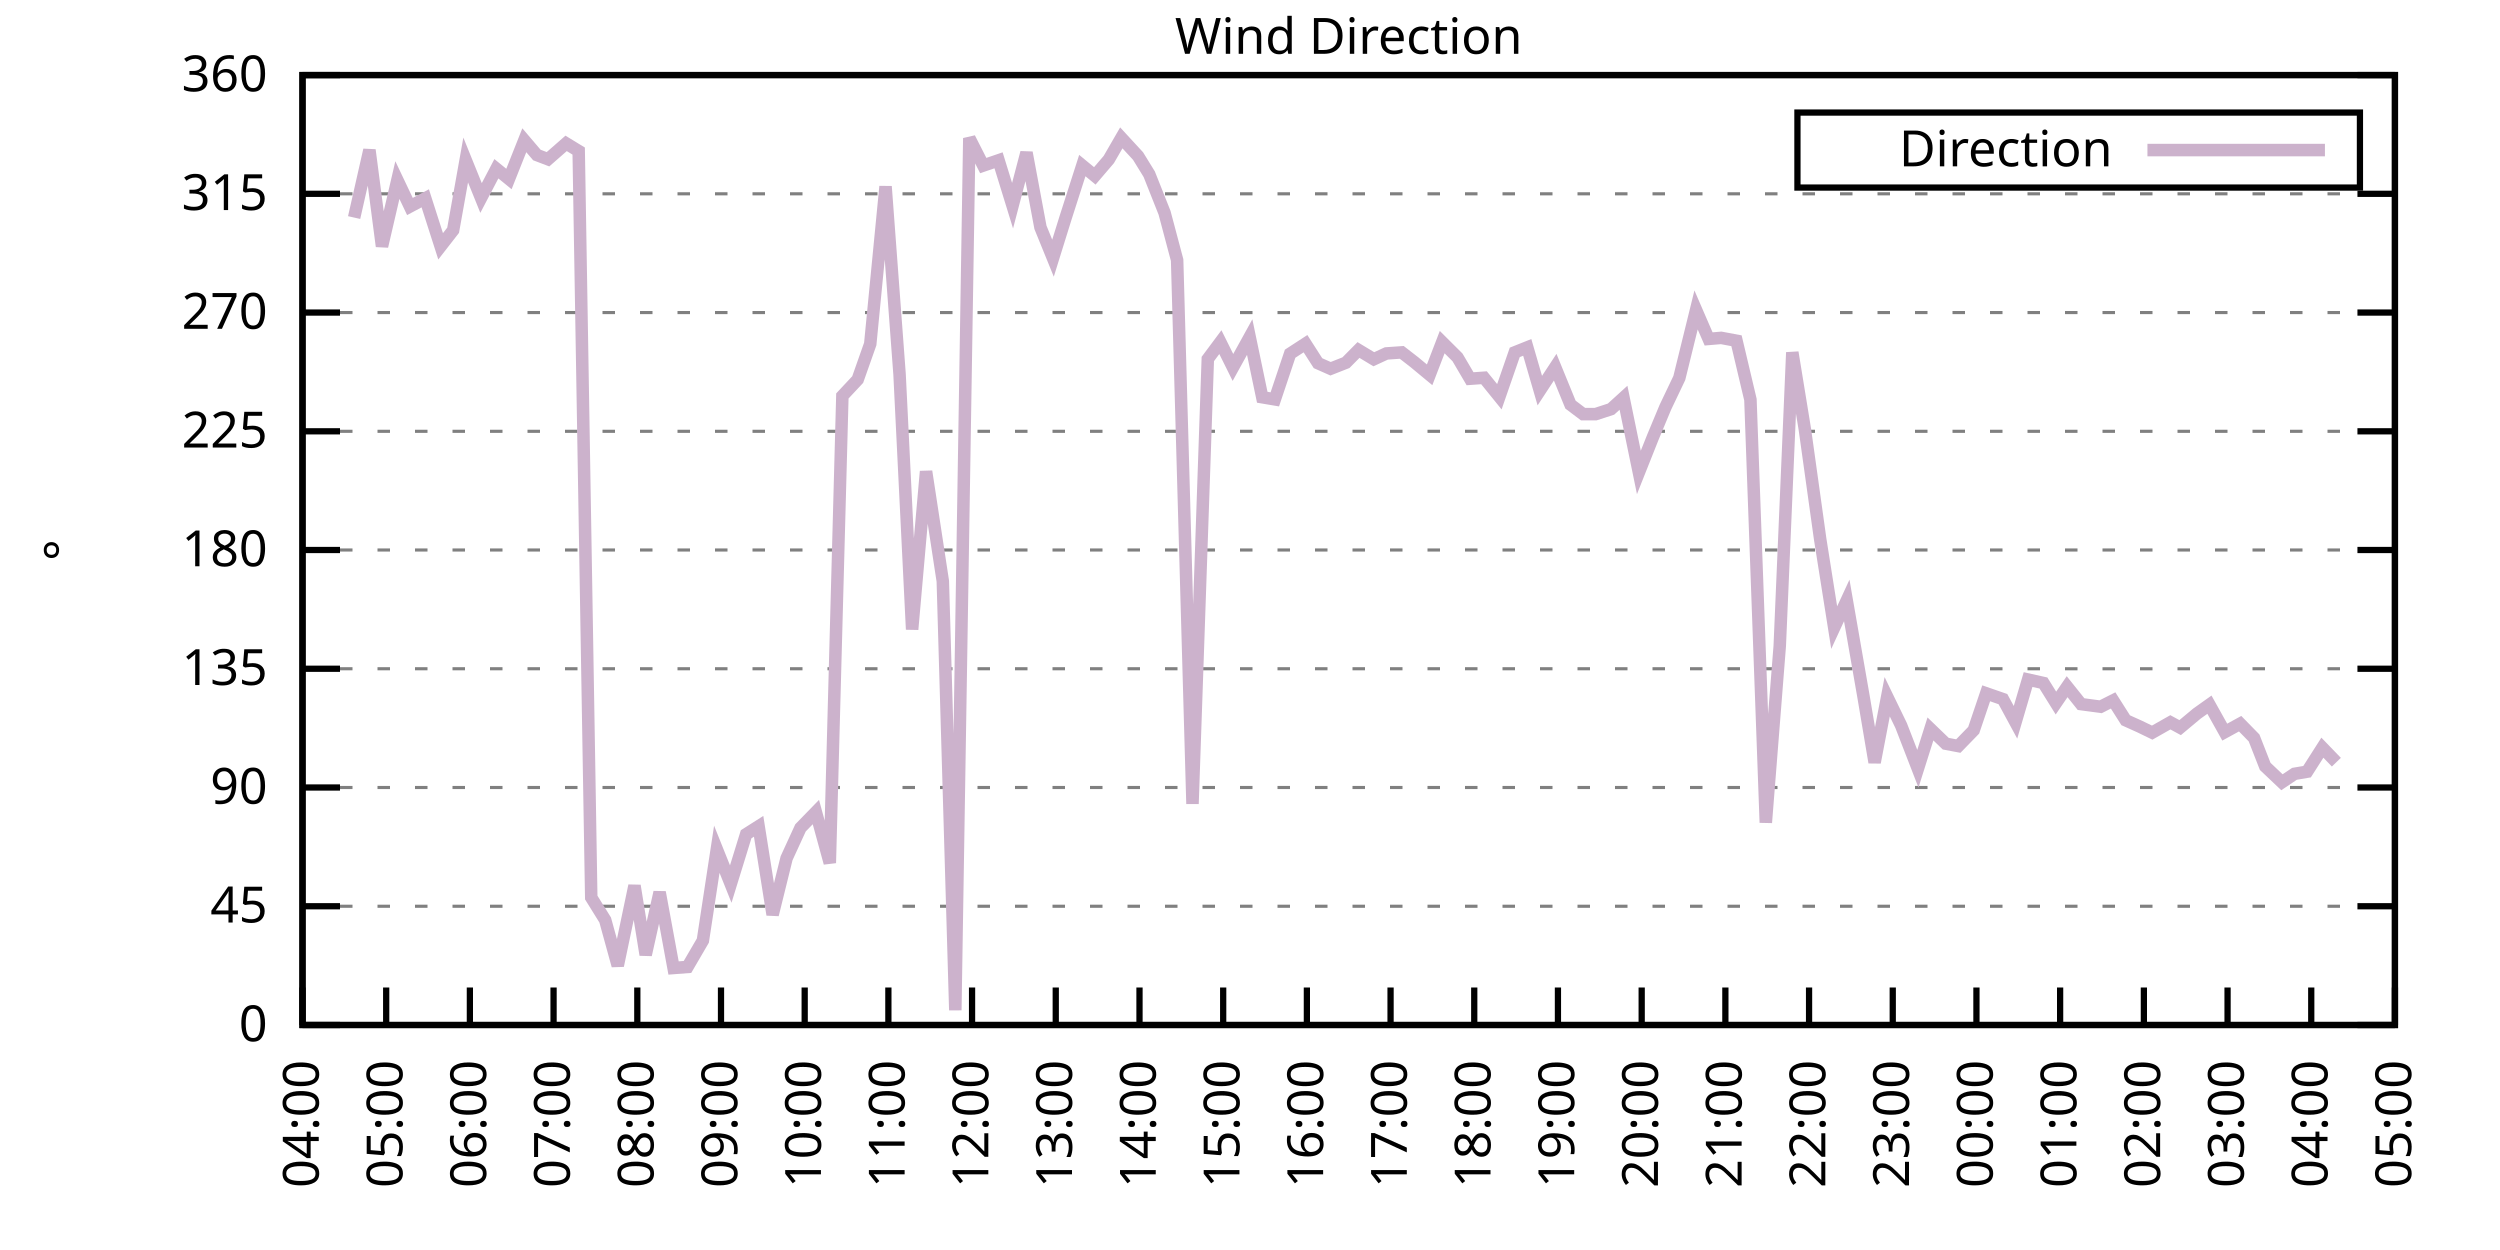
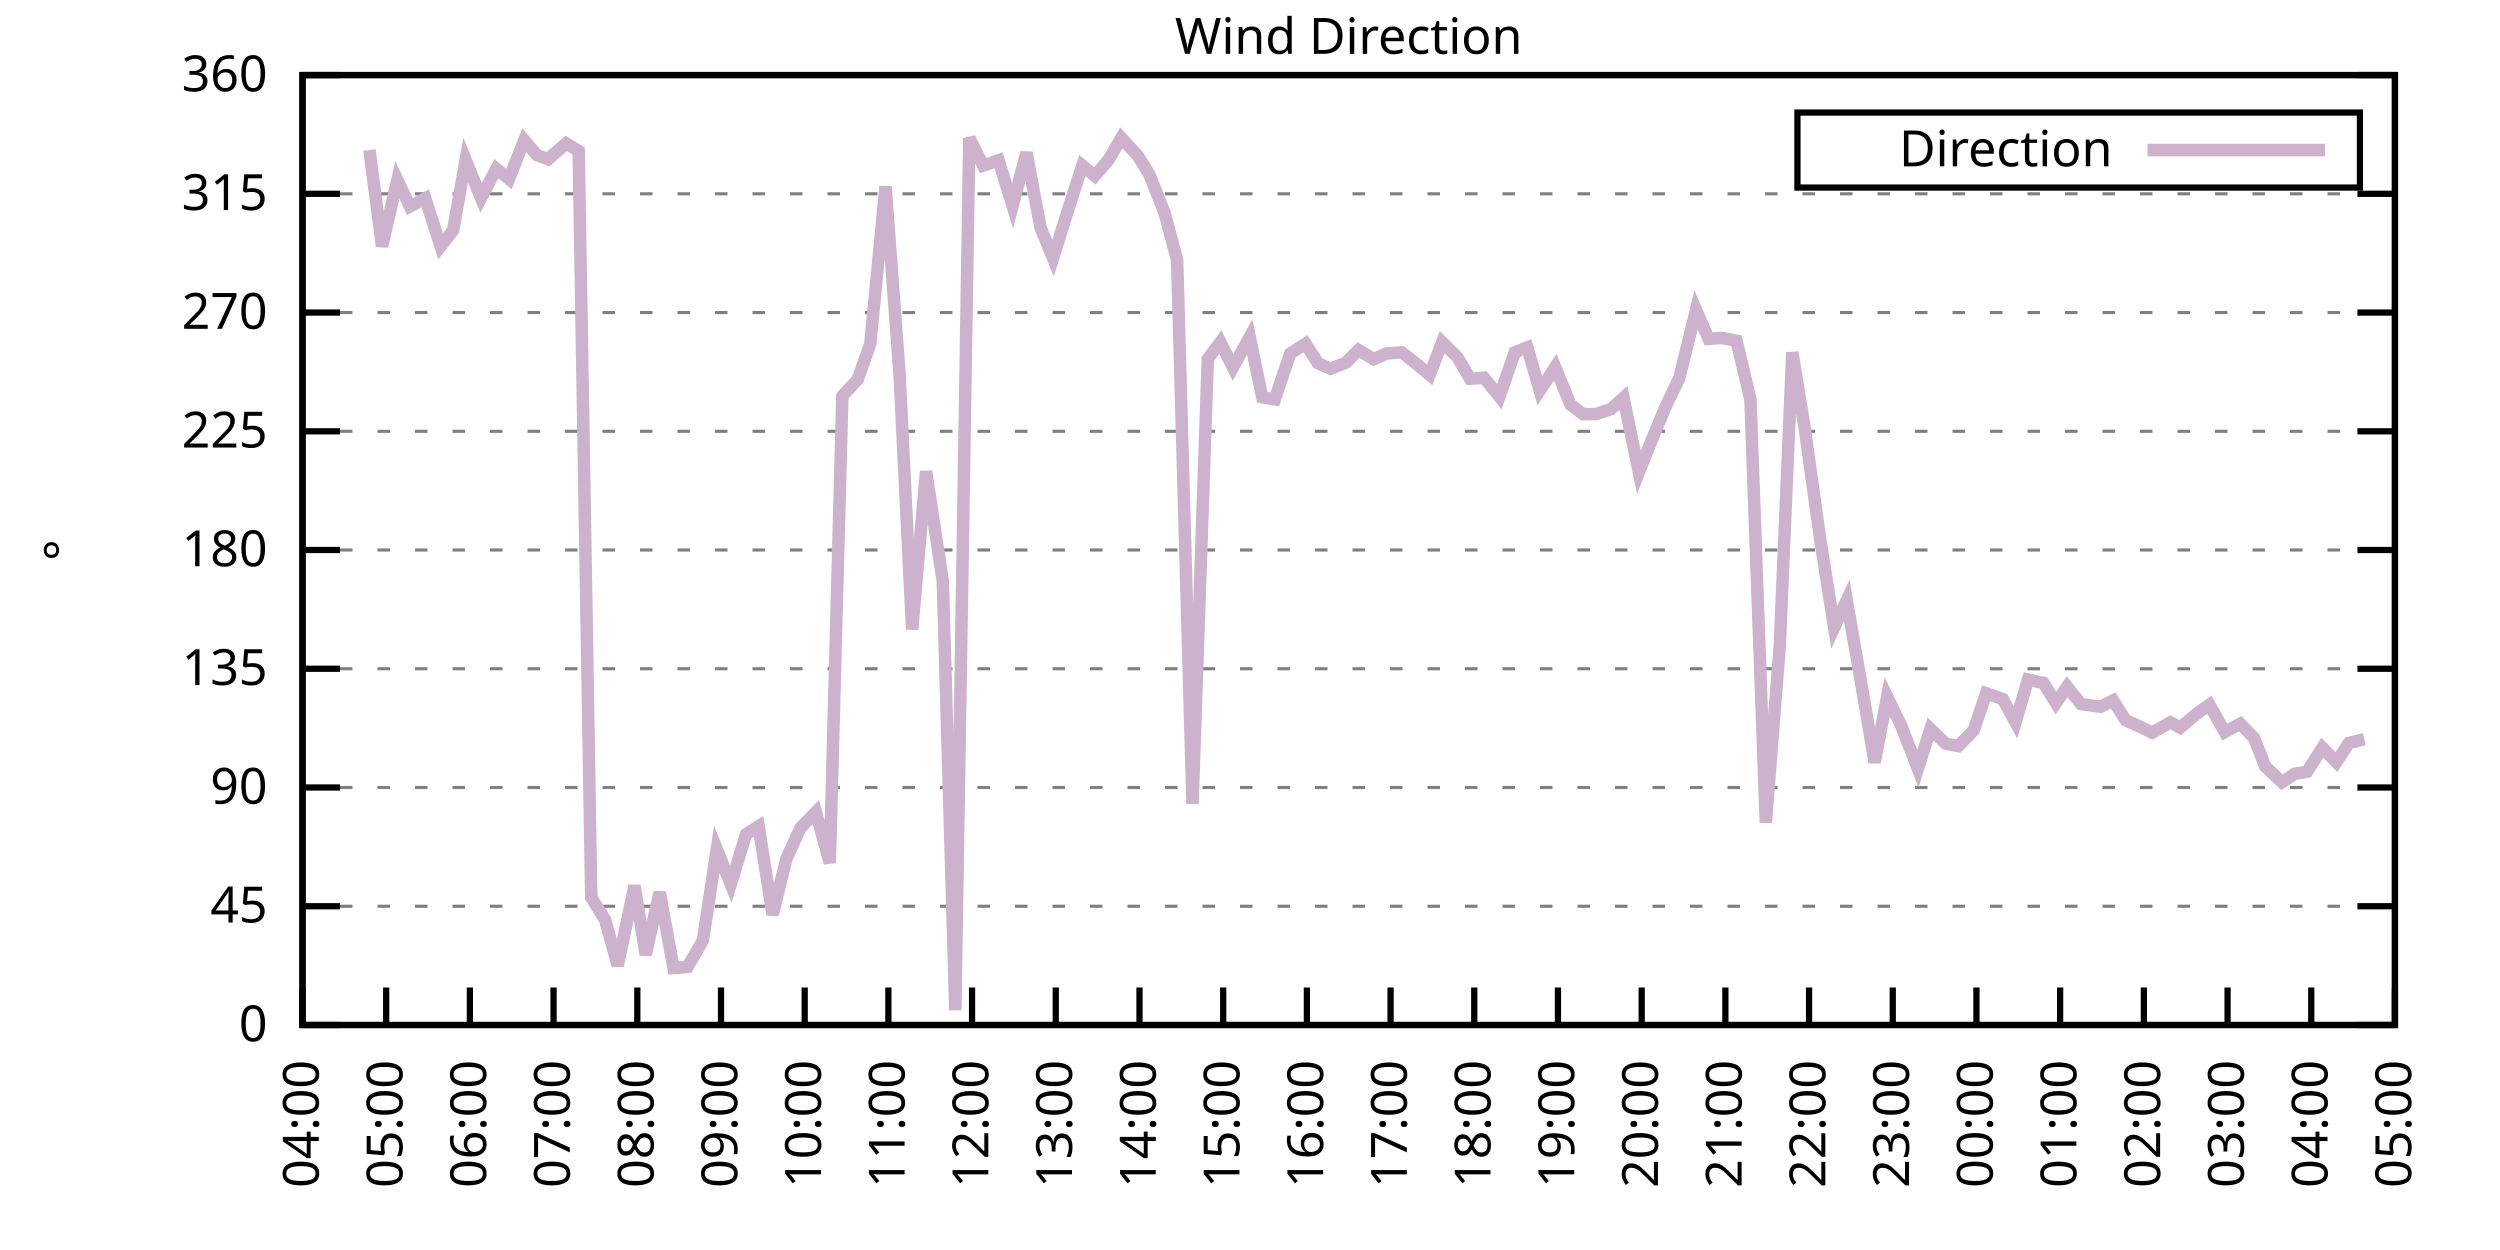
<svg xmlns="http://www.w3.org/2000/svg" xmlns:xlink="http://www.w3.org/1999/xlink" width="400" height="200" viewBox="0 0 400 200">
  <g id="gnuplot_canvas">
    <rect x="0" y="0" width="400" height="200" fill="none" />
    <defs>
      <circle id="gpDot" r="0.5" stroke-width="0.5" stroke="currentColor" />
      <path id="gpPt0" stroke-width="0.333" stroke="currentColor" d="M-1,0 h2 M0,-1 v2" />
      <path id="gpPt1" stroke-width="0.333" stroke="currentColor" d="M-1,-1 L1,1 M1,-1 L-1,1" />
      <path id="gpPt2" stroke-width="0.333" stroke="currentColor" d="M-1,0 L1,0 M0,-1 L0,1 M-1,-1 L1,1 M-1,1 L1,-1" />
      <rect id="gpPt3" stroke-width="0.333" stroke="currentColor" x="-1" y="-1" width="2" height="2" />
      <rect id="gpPt4" stroke-width="0.333" stroke="currentColor" fill="currentColor" x="-1" y="-1" width="2" height="2" />
      <circle id="gpPt5" stroke-width="0.333" stroke="currentColor" cx="0" cy="0" r="1" />
      <use xlink:href="#gpPt5" id="gpPt6" fill="currentColor" stroke="none" />
      <path id="gpPt7" stroke-width="0.333" stroke="currentColor" d="M0,-1.33 L-1.33,0.67 L1.33,0.67 z" />
      <use xlink:href="#gpPt7" id="gpPt8" fill="currentColor" stroke="none" />
      <use xlink:href="#gpPt7" id="gpPt9" stroke="currentColor" transform="rotate(180)" />
      <use xlink:href="#gpPt9" id="gpPt10" fill="currentColor" stroke="none" />
      <use xlink:href="#gpPt3" id="gpPt11" stroke="currentColor" transform="rotate(45)" />
      <use xlink:href="#gpPt11" id="gpPt12" fill="currentColor" stroke="none" />
      <path id="gpPt13" stroke-width="0.333" stroke="currentColor" d="M0,1.330 L1.265,0.411 L0.782,-1.067 L-0.782,-1.076 L-1.265,0.411 z" />
      <use xlink:href="#gpPt13" id="gpPt14" fill="currentColor" stroke="none" />
      <filter id="textbox" filterUnits="objectBoundingBox" x="0" y="0" height="1" width="1">
        <feFlood flood-color="white" flood-opacity="1" result="bgnd" />
        <feComposite in="SourceGraphic" in2="bgnd" operator="atop" />
      </filter>
      <filter id="greybox" filterUnits="objectBoundingBox" x="0" y="0" height="1" width="1">
        <feFlood flood-color="lightgrey" flood-opacity="1" result="grey" />
        <feComposite in="SourceGraphic" in2="grey" operator="atop" />
      </filter>
    </defs>
    <g fill="none" color="white" stroke="currentColor" stroke-width="1.00" stroke-linecap="butt" stroke-linejoin="miter">
</g>
    <g fill="none" color="black" stroke="currentColor" stroke-width="1.00" stroke-linecap="butt" stroke-linejoin="miter">
      <g stroke="none" shape-rendering="crispEdges">
        <polygon fill="rgb(255, 255, 255)" points="48.40,164.00 383.18,164.00 383.18,12.02 48.40,12.02 " />
      </g>
    </g>
    <g fill="none" color="black" stroke="currentColor" stroke-width="1.00" stroke-linecap="butt" stroke-linejoin="miter">
</g>
    <g fill="none" color="black" stroke="black" stroke-width="0.50" stroke-linecap="butt" stroke-linejoin="miter">
</g>
    <g fill="none" color="gray" stroke="currentColor" stroke-width="0.50" stroke-linecap="butt" stroke-linejoin="miter">
      <path stroke="gray" stroke-dasharray="2,4" class="gridline" d="M48.40,164.00 L383.19,164.00  " />
    </g>
    <g fill="none" color="gray" stroke="gray" stroke-width="1.00" stroke-linecap="butt" stroke-linejoin="miter">
</g>
    <g fill="none" color="black" stroke="currentColor" stroke-width="1.00" stroke-linecap="butt" stroke-linejoin="miter">
      <path stroke="black" d="M48.40,164.00 L54.40,164.00 M383.19,164.00 L377.19,164.00  " />
      <g transform="translate(42.80,166.60)" stroke="none" fill="black" font-family="Sans" font-size="8.00" text-anchor="end">
        <text>
          <tspan font-family="Sans"> 0</tspan>
        </text>
      </g>
    </g>
    <g fill="none" color="black" stroke="currentColor" stroke-width="1.00" stroke-linecap="butt" stroke-linejoin="miter">
</g>
    <g fill="none" color="black" stroke="black" stroke-width="0.50" stroke-linecap="butt" stroke-linejoin="miter">
</g>
    <g fill="none" color="gray" stroke="currentColor" stroke-width="0.50" stroke-linecap="butt" stroke-linejoin="miter">
      <path stroke="gray" stroke-dasharray="2,4" class="gridline" d="M48.40,145.00 L383.19,145.00  " />
    </g>
    <g fill="none" color="gray" stroke="gray" stroke-width="1.00" stroke-linecap="butt" stroke-linejoin="miter">
</g>
    <g fill="none" color="black" stroke="currentColor" stroke-width="1.00" stroke-linecap="butt" stroke-linejoin="miter">
      <path stroke="black" d="M48.40,145.00 L54.40,145.00 M383.19,145.00 L377.19,145.00  " />
      <g transform="translate(42.80,147.60)" stroke="none" fill="black" font-family="Sans" font-size="8.00" text-anchor="end">
        <text>
          <tspan font-family="Sans"> 45</tspan>
        </text>
      </g>
    </g>
    <g fill="none" color="black" stroke="currentColor" stroke-width="1.00" stroke-linecap="butt" stroke-linejoin="miter">
</g>
    <g fill="none" color="black" stroke="black" stroke-width="0.50" stroke-linecap="butt" stroke-linejoin="miter">
</g>
    <g fill="none" color="gray" stroke="currentColor" stroke-width="0.50" stroke-linecap="butt" stroke-linejoin="miter">
      <path stroke="gray" stroke-dasharray="2,4" class="gridline" d="M48.40,126.00 L383.19,126.00  " />
    </g>
    <g fill="none" color="gray" stroke="gray" stroke-width="1.00" stroke-linecap="butt" stroke-linejoin="miter">
</g>
    <g fill="none" color="black" stroke="currentColor" stroke-width="1.00" stroke-linecap="butt" stroke-linejoin="miter">
      <path stroke="black" d="M48.40,126.00 L54.40,126.00 M383.19,126.00 L377.19,126.00  " />
      <g transform="translate(42.80,128.60)" stroke="none" fill="black" font-family="Sans" font-size="8.00" text-anchor="end">
        <text>
          <tspan font-family="Sans"> 90</tspan>
        </text>
      </g>
    </g>
    <g fill="none" color="black" stroke="currentColor" stroke-width="1.00" stroke-linecap="butt" stroke-linejoin="miter">
</g>
    <g fill="none" color="black" stroke="black" stroke-width="0.50" stroke-linecap="butt" stroke-linejoin="miter">
</g>
    <g fill="none" color="gray" stroke="currentColor" stroke-width="0.50" stroke-linecap="butt" stroke-linejoin="miter">
      <path stroke="gray" stroke-dasharray="2,4" class="gridline" d="M48.40,107.00 L383.19,107.00  " />
    </g>
    <g fill="none" color="gray" stroke="gray" stroke-width="1.00" stroke-linecap="butt" stroke-linejoin="miter">
</g>
    <g fill="none" color="black" stroke="currentColor" stroke-width="1.00" stroke-linecap="butt" stroke-linejoin="miter">
      <path stroke="black" d="M48.40,107.00 L54.40,107.00 M383.19,107.00 L377.19,107.00  " />
      <g transform="translate(42.80,109.60)" stroke="none" fill="black" font-family="Sans" font-size="8.00" text-anchor="end">
        <text>
          <tspan font-family="Sans"> 135</tspan>
        </text>
      </g>
    </g>
    <g fill="none" color="black" stroke="currentColor" stroke-width="1.00" stroke-linecap="butt" stroke-linejoin="miter">
</g>
    <g fill="none" color="black" stroke="black" stroke-width="0.50" stroke-linecap="butt" stroke-linejoin="miter">
</g>
    <g fill="none" color="gray" stroke="currentColor" stroke-width="0.50" stroke-linecap="butt" stroke-linejoin="miter">
      <path stroke="gray" stroke-dasharray="2,4" class="gridline" d="M48.40,88.00 L383.19,88.00  " />
    </g>
    <g fill="none" color="gray" stroke="gray" stroke-width="1.00" stroke-linecap="butt" stroke-linejoin="miter">
</g>
    <g fill="none" color="black" stroke="currentColor" stroke-width="1.00" stroke-linecap="butt" stroke-linejoin="miter">
      <path stroke="black" d="M48.40,88.00 L54.40,88.00 M383.19,88.00 L377.19,88.00  " />
      <g transform="translate(42.80,90.60)" stroke="none" fill="black" font-family="Sans" font-size="8.00" text-anchor="end">
        <text>
          <tspan font-family="Sans"> 180</tspan>
        </text>
      </g>
    </g>
    <g fill="none" color="black" stroke="currentColor" stroke-width="1.00" stroke-linecap="butt" stroke-linejoin="miter">
</g>
    <g fill="none" color="black" stroke="black" stroke-width="0.50" stroke-linecap="butt" stroke-linejoin="miter">
</g>
    <g fill="none" color="gray" stroke="currentColor" stroke-width="0.50" stroke-linecap="butt" stroke-linejoin="miter">
      <path stroke="gray" stroke-dasharray="2,4" class="gridline" d="M48.40,69.01 L383.19,69.01  " />
    </g>
    <g fill="none" color="gray" stroke="gray" stroke-width="1.00" stroke-linecap="butt" stroke-linejoin="miter">
</g>
    <g fill="none" color="black" stroke="currentColor" stroke-width="1.00" stroke-linecap="butt" stroke-linejoin="miter">
      <path stroke="black" d="M48.40,69.01 L54.40,69.01 M383.19,69.01 L377.19,69.01  " />
      <g transform="translate(42.80,71.61)" stroke="none" fill="black" font-family="Sans" font-size="8.00" text-anchor="end">
        <text>
          <tspan font-family="Sans"> 225</tspan>
        </text>
      </g>
    </g>
    <g fill="none" color="black" stroke="currentColor" stroke-width="1.00" stroke-linecap="butt" stroke-linejoin="miter">
</g>
    <g fill="none" color="black" stroke="black" stroke-width="0.50" stroke-linecap="butt" stroke-linejoin="miter">
</g>
    <g fill="none" color="gray" stroke="currentColor" stroke-width="0.50" stroke-linecap="butt" stroke-linejoin="miter">
      <path stroke="gray" stroke-dasharray="2,4" class="gridline" d="M48.40,50.01 L383.19,50.01  " />
    </g>
    <g fill="none" color="gray" stroke="gray" stroke-width="1.00" stroke-linecap="butt" stroke-linejoin="miter">
</g>
    <g fill="none" color="black" stroke="currentColor" stroke-width="1.00" stroke-linecap="butt" stroke-linejoin="miter">
      <path stroke="black" d="M48.40,50.01 L54.40,50.01 M383.19,50.01 L377.19,50.01  " />
      <g transform="translate(42.80,52.61)" stroke="none" fill="black" font-family="Sans" font-size="8.00" text-anchor="end">
        <text>
          <tspan font-family="Sans"> 270</tspan>
        </text>
      </g>
    </g>
    <g fill="none" color="black" stroke="currentColor" stroke-width="1.00" stroke-linecap="butt" stroke-linejoin="miter">
</g>
    <g fill="none" color="black" stroke="black" stroke-width="0.50" stroke-linecap="butt" stroke-linejoin="miter">
</g>
    <g fill="none" color="gray" stroke="currentColor" stroke-width="0.50" stroke-linecap="butt" stroke-linejoin="miter">
      <path stroke="gray" stroke-dasharray="2,4" class="gridline" d="M48.40,31.01 L383.19,31.01  " />
    </g>
    <g fill="none" color="gray" stroke="gray" stroke-width="1.00" stroke-linecap="butt" stroke-linejoin="miter">
</g>
    <g fill="none" color="black" stroke="currentColor" stroke-width="1.00" stroke-linecap="butt" stroke-linejoin="miter">
      <path stroke="black" d="M48.40,31.01 L54.40,31.01 M383.19,31.01 L377.19,31.01  " />
      <g transform="translate(42.80,33.61)" stroke="none" fill="black" font-family="Sans" font-size="8.00" text-anchor="end">
        <text>
          <tspan font-family="Sans"> 315</tspan>
        </text>
      </g>
    </g>
    <g fill="none" color="black" stroke="currentColor" stroke-width="1.00" stroke-linecap="butt" stroke-linejoin="miter">
</g>
    <g fill="none" color="black" stroke="black" stroke-width="0.50" stroke-linecap="butt" stroke-linejoin="miter">
</g>
    <g fill="none" color="gray" stroke="currentColor" stroke-width="0.50" stroke-linecap="butt" stroke-linejoin="miter">
      <path stroke="gray" stroke-dasharray="2,4" class="gridline" d="M48.40,12.01 L383.19,12.01  " />
    </g>
    <g fill="none" color="gray" stroke="gray" stroke-width="1.00" stroke-linecap="butt" stroke-linejoin="miter">
</g>
    <g fill="none" color="black" stroke="currentColor" stroke-width="1.00" stroke-linecap="butt" stroke-linejoin="miter">
      <path stroke="black" d="M48.40,12.01 L54.40,12.01 M383.19,12.01 L377.19,12.01  " />
      <g transform="translate(42.80,14.61)" stroke="none" fill="black" font-family="Sans" font-size="8.00" text-anchor="end">
        <text>
          <tspan font-family="Sans"> 360</tspan>
        </text>
      </g>
    </g>
    <g fill="none" color="black" stroke="currentColor" stroke-width="1.00" stroke-linecap="butt" stroke-linejoin="miter">
      <path stroke="black" d="M48.40,164.00 L48.40,158.00  " />
      <g transform="translate(51.00,169.60) rotate(270.00)" stroke="none" fill="black" font-family="Sans" font-size="8.00" text-anchor="end">
        <text>
          <tspan font-family="Sans">04:00</tspan>
        </text>
      </g>
    </g>
    <g fill="none" color="black" stroke="currentColor" stroke-width="1.00" stroke-linecap="butt" stroke-linejoin="miter">
      <path stroke="black" d="M61.79,164.00 L61.79,158.00  " />
      <g transform="translate(64.39,169.60) rotate(270.00)" stroke="none" fill="black" font-family="Sans" font-size="8.00" text-anchor="end">
        <text>
          <tspan font-family="Sans">05:00</tspan>
        </text>
      </g>
    </g>
    <g fill="none" color="black" stroke="currentColor" stroke-width="1.00" stroke-linecap="butt" stroke-linejoin="miter">
      <path stroke="black" d="M75.18,164.00 L75.18,158.00  " />
      <g transform="translate(77.78,169.60) rotate(270.00)" stroke="none" fill="black" font-family="Sans" font-size="8.00" text-anchor="end">
        <text>
          <tspan font-family="Sans">06:00</tspan>
        </text>
      </g>
    </g>
    <g fill="none" color="black" stroke="currentColor" stroke-width="1.00" stroke-linecap="butt" stroke-linejoin="miter">
      <path stroke="black" d="M88.57,164.00 L88.57,158.00  " />
      <g transform="translate(91.17,169.60) rotate(270.00)" stroke="none" fill="black" font-family="Sans" font-size="8.00" text-anchor="end">
        <text>
          <tspan font-family="Sans">07:00</tspan>
        </text>
      </g>
    </g>
    <g fill="none" color="black" stroke="currentColor" stroke-width="1.00" stroke-linecap="butt" stroke-linejoin="miter">
      <path stroke="black" d="M101.97,164.00 L101.97,158.00  " />
      <g transform="translate(104.57,169.60) rotate(270.00)" stroke="none" fill="black" font-family="Sans" font-size="8.00" text-anchor="end">
        <text>
          <tspan font-family="Sans">08:00</tspan>
        </text>
      </g>
    </g>
    <g fill="none" color="black" stroke="currentColor" stroke-width="1.00" stroke-linecap="butt" stroke-linejoin="miter">
      <path stroke="black" d="M115.36,164.00 L115.36,158.00  " />
      <g transform="translate(117.96,169.60) rotate(270.00)" stroke="none" fill="black" font-family="Sans" font-size="8.00" text-anchor="end">
        <text>
          <tspan font-family="Sans">09:00</tspan>
        </text>
      </g>
    </g>
    <g fill="none" color="black" stroke="currentColor" stroke-width="1.00" stroke-linecap="butt" stroke-linejoin="miter">
      <path stroke="black" d="M128.75,164.00 L128.75,158.00  " />
      <g transform="translate(131.35,169.60) rotate(270.00)" stroke="none" fill="black" font-family="Sans" font-size="8.00" text-anchor="end">
        <text>
          <tspan font-family="Sans">10:00</tspan>
        </text>
      </g>
    </g>
    <g fill="none" color="black" stroke="currentColor" stroke-width="1.00" stroke-linecap="butt" stroke-linejoin="miter">
      <path stroke="black" d="M142.14,164.00 L142.14,158.00  " />
      <g transform="translate(144.74,169.60) rotate(270.00)" stroke="none" fill="black" font-family="Sans" font-size="8.00" text-anchor="end">
        <text>
          <tspan font-family="Sans">11:00</tspan>
        </text>
      </g>
    </g>
    <g fill="none" color="black" stroke="currentColor" stroke-width="1.00" stroke-linecap="butt" stroke-linejoin="miter">
      <path stroke="black" d="M155.53,164.00 L155.53,158.00  " />
      <g transform="translate(158.13,169.60) rotate(270.00)" stroke="none" fill="black" font-family="Sans" font-size="8.00" text-anchor="end">
        <text>
          <tspan font-family="Sans">12:00</tspan>
        </text>
      </g>
    </g>
    <g fill="none" color="black" stroke="currentColor" stroke-width="1.00" stroke-linecap="butt" stroke-linejoin="miter">
      <path stroke="black" d="M168.92,164.00 L168.92,158.00  " />
      <g transform="translate(171.52,169.60) rotate(270.00)" stroke="none" fill="black" font-family="Sans" font-size="8.00" text-anchor="end">
        <text>
          <tspan font-family="Sans">13:00</tspan>
        </text>
      </g>
    </g>
    <g fill="none" color="black" stroke="currentColor" stroke-width="1.00" stroke-linecap="butt" stroke-linejoin="miter">
      <path stroke="black" d="M182.32,164.00 L182.32,158.00  " />
      <g transform="translate(184.92,169.60) rotate(270.00)" stroke="none" fill="black" font-family="Sans" font-size="8.00" text-anchor="end">
        <text>
          <tspan font-family="Sans">14:00</tspan>
        </text>
      </g>
    </g>
    <g fill="none" color="black" stroke="currentColor" stroke-width="1.00" stroke-linecap="butt" stroke-linejoin="miter">
      <path stroke="black" d="M195.71,164.00 L195.71,158.00  " />
      <g transform="translate(198.31,169.60) rotate(270.00)" stroke="none" fill="black" font-family="Sans" font-size="8.00" text-anchor="end">
        <text>
          <tspan font-family="Sans">15:00</tspan>
        </text>
      </g>
    </g>
    <g fill="none" color="black" stroke="currentColor" stroke-width="1.00" stroke-linecap="butt" stroke-linejoin="miter">
      <path stroke="black" d="M209.10,164.00 L209.10,158.00  " />
      <g transform="translate(211.70,169.60) rotate(270.00)" stroke="none" fill="black" font-family="Sans" font-size="8.00" text-anchor="end">
        <text>
          <tspan font-family="Sans">16:00</tspan>
        </text>
      </g>
    </g>
    <g fill="none" color="black" stroke="currentColor" stroke-width="1.00" stroke-linecap="butt" stroke-linejoin="miter">
      <path stroke="black" d="M222.49,164.00 L222.49,158.00  " />
      <g transform="translate(225.09,169.60) rotate(270.00)" stroke="none" fill="black" font-family="Sans" font-size="8.00" text-anchor="end">
        <text>
          <tspan font-family="Sans">17:00</tspan>
        </text>
      </g>
    </g>
    <g fill="none" color="black" stroke="currentColor" stroke-width="1.00" stroke-linecap="butt" stroke-linejoin="miter">
      <path stroke="black" d="M235.88,164.00 L235.88,158.00  " />
      <g transform="translate(238.48,169.60) rotate(270.00)" stroke="none" fill="black" font-family="Sans" font-size="8.00" text-anchor="end">
        <text>
          <tspan font-family="Sans">18:00</tspan>
        </text>
      </g>
    </g>
    <g fill="none" color="black" stroke="currentColor" stroke-width="1.00" stroke-linecap="butt" stroke-linejoin="miter">
      <path stroke="black" d="M249.27,164.00 L249.27,158.00  " />
      <g transform="translate(251.87,169.60) rotate(270.00)" stroke="none" fill="black" font-family="Sans" font-size="8.00" text-anchor="end">
        <text>
          <tspan font-family="Sans">19:00</tspan>
        </text>
      </g>
    </g>
    <g fill="none" color="black" stroke="currentColor" stroke-width="1.00" stroke-linecap="butt" stroke-linejoin="miter">
      <path stroke="black" d="M262.67,164.00 L262.67,158.00  " />
      <g transform="translate(265.27,169.60) rotate(270.00)" stroke="none" fill="black" font-family="Sans" font-size="8.00" text-anchor="end">
        <text>
          <tspan font-family="Sans">20:00</tspan>
        </text>
      </g>
    </g>
    <g fill="none" color="black" stroke="currentColor" stroke-width="1.00" stroke-linecap="butt" stroke-linejoin="miter">
      <path stroke="black" d="M276.06,164.00 L276.06,158.00  " />
      <g transform="translate(278.66,169.60) rotate(270.00)" stroke="none" fill="black" font-family="Sans" font-size="8.00" text-anchor="end">
        <text>
          <tspan font-family="Sans">21:00</tspan>
        </text>
      </g>
    </g>
    <g fill="none" color="black" stroke="currentColor" stroke-width="1.00" stroke-linecap="butt" stroke-linejoin="miter">
      <path stroke="black" d="M289.45,164.00 L289.45,158.00  " />
      <g transform="translate(292.05,169.60) rotate(270.00)" stroke="none" fill="black" font-family="Sans" font-size="8.00" text-anchor="end">
        <text>
          <tspan font-family="Sans">22:00</tspan>
        </text>
      </g>
    </g>
    <g fill="none" color="black" stroke="currentColor" stroke-width="1.00" stroke-linecap="butt" stroke-linejoin="miter">
      <path stroke="black" d="M302.84,164.00 L302.84,158.00  " />
      <g transform="translate(305.44,169.60) rotate(270.00)" stroke="none" fill="black" font-family="Sans" font-size="8.00" text-anchor="end">
        <text>
          <tspan font-family="Sans">23:00</tspan>
        </text>
      </g>
    </g>
    <g fill="none" color="black" stroke="currentColor" stroke-width="1.00" stroke-linecap="butt" stroke-linejoin="miter">
      <path stroke="black" d="M316.23,164.00 L316.23,158.00  " />
      <g transform="translate(318.83,169.60) rotate(270.00)" stroke="none" fill="black" font-family="Sans" font-size="8.00" text-anchor="end">
        <text>
          <tspan font-family="Sans">00:00</tspan>
        </text>
      </g>
    </g>
    <g fill="none" color="black" stroke="currentColor" stroke-width="1.00" stroke-linecap="butt" stroke-linejoin="miter">
      <path stroke="black" d="M329.62,164.00 L329.62,158.00  " />
      <g transform="translate(332.22,169.60) rotate(270.00)" stroke="none" fill="black" font-family="Sans" font-size="8.00" text-anchor="end">
        <text>
          <tspan font-family="Sans">01:00</tspan>
        </text>
      </g>
    </g>
    <g fill="none" color="black" stroke="currentColor" stroke-width="1.00" stroke-linecap="butt" stroke-linejoin="miter">
      <path stroke="black" d="M343.02,164.00 L343.02,158.00  " />
      <g transform="translate(345.62,169.60) rotate(270.00)" stroke="none" fill="black" font-family="Sans" font-size="8.00" text-anchor="end">
        <text>
          <tspan font-family="Sans">02:00</tspan>
        </text>
      </g>
    </g>
    <g fill="none" color="black" stroke="currentColor" stroke-width="1.00" stroke-linecap="butt" stroke-linejoin="miter">
      <path stroke="black" d="M356.41,164.00 L356.41,158.00  " />
      <g transform="translate(359.01,169.60) rotate(270.00)" stroke="none" fill="black" font-family="Sans" font-size="8.00" text-anchor="end">
        <text>
          <tspan font-family="Sans">03:00</tspan>
        </text>
      </g>
    </g>
    <g fill="none" color="black" stroke="currentColor" stroke-width="1.00" stroke-linecap="butt" stroke-linejoin="miter">
      <path stroke="black" d="M369.80,164.00 L369.80,158.00  " />
      <g transform="translate(372.40,169.60) rotate(270.00)" stroke="none" fill="black" font-family="Sans" font-size="8.00" text-anchor="end">
        <text>
          <tspan font-family="Sans">04:00</tspan>
        </text>
      </g>
    </g>
    <g fill="none" color="black" stroke="currentColor" stroke-width="1.00" stroke-linecap="butt" stroke-linejoin="miter">
      <path stroke="black" d="M383.19,164.00 L383.19,158.00  " />
      <g transform="translate(385.79,169.60) rotate(270.00)" stroke="none" fill="black" font-family="Sans" font-size="8.00" text-anchor="end">
        <text>
          <tspan font-family="Sans">05:00</tspan>
        </text>
      </g>
    </g>
    <g fill="none" color="black" stroke="currentColor" stroke-width="1.00" stroke-linecap="butt" stroke-linejoin="miter">
</g>
    <g fill="none" color="black" stroke="currentColor" stroke-width="1.00" stroke-linecap="butt" stroke-linejoin="miter">
      <path stroke="black" d="M48.40,12.01 L48.40,164.00 L383.19,164.00 L383.19,12.01 L48.40,12.01 Z  " />
    </g>
    <g fill="none" color="black" stroke="currentColor" stroke-width="1.00" stroke-linecap="butt" stroke-linejoin="miter">
</g>
    <g fill="none" color="black" stroke="currentColor" stroke-width="1.00" stroke-linecap="butt" stroke-linejoin="miter">
      <path stroke="black" d="M287.59,30.01 L287.59,18.01 L377.59,18.01 L377.59,30.01 L287.59,30.01 Z  " />
    </g>
    <g id="Wind_direction_plot_1">
      <g fill="none" color="white" stroke="black" stroke-width="2.00" stroke-linecap="butt" stroke-linejoin="miter">
</g>
      <g fill="none" color="black" stroke="currentColor" stroke-width="2.00" stroke-linecap="butt" stroke-linejoin="miter">
        <g transform="translate(337.99,26.61)" stroke="none" fill="black" font-family="Sans" font-size="8.00" text-anchor="end">
          <text>
            <tspan font-family="Sans">Direction</tspan>
          </text>
        </g>
      </g>
      <g fill="none" color="black" stroke="currentColor" stroke-width="2.00" stroke-linecap="butt" stroke-linejoin="miter">
-         <path stroke="rgb(204, 178, 204)" d="M343.59,24.01 L371.99,24.01 M56.66,34.81 L59.11,24.00 L61.12,39.41 L63.58,28.81 L65.59,33.04 L68.04,31.73   L70.50,39.41 L72.50,36.84 L74.51,25.60 L76.97,31.68 L79.42,27.00 L81.43,28.64 L83.89,22.44 L85.90,24.80   L87.68,25.48 L90.58,22.94 L92.59,24.17 L94.60,143.61 L96.83,147.20 L98.84,154.50 L101.52,141.71 L103.31,152.77   L105.54,142.76 L107.77,154.88 L110.00,154.71 L112.46,150.49 L114.69,135.88 L116.92,141.45 L119.38,133.48 L121.38,132.21   L123.62,146.35 L125.85,137.32 L128.08,132.46 L130.54,129.93 L132.77,138.08 L134.78,63.35 L137.23,60.73 L139.24,55.03   L141.69,29.83 L143.93,59.89 L145.94,100.71 L148.17,75.42 L150.85,92.99 L152.85,161.64 L155.09,22.10 L157.32,26.49   L159.77,25.65 L162.01,32.91 L164.24,24.42 L166.47,36.37 L168.48,41.31 L170.49,34.85 L173.17,26.49 L175.17,28.14   L177.41,25.52 L179.41,22.06 L182.09,24.97 L183.88,27.88 L186.33,34.05 L188.34,41.61 L190.80,128.62 L193.25,57.44   L195.26,54.74 L197.27,58.79 L199.95,53.93 L201.96,63.56 L203.97,63.90 L206.42,56.59 L208.88,54.99 L210.88,58.11   L212.89,59.00 L215.35,58.03 L217.36,56.00 L219.81,57.48 L221.82,56.55 L224.28,56.38 L226.29,57.94 L228.74,59.97   L230.75,54.74 L233.20,57.18 L235.21,60.60 L237.44,60.44 L239.90,63.48 L242.36,56.38 L244.36,55.58 L246.37,62.50   L248.83,58.75 L251.28,64.74 L253.29,66.26 L255.30,66.26 L257.76,65.46 L259.76,63.64 L262.22,75.59 L264.45,69.98   L266.46,65.16 L268.69,60.48 L271.37,49.59 L273.38,54.23 L275.39,54.06 L277.84,54.52 L280.07,63.94 L282.53,131.62   L284.76,103.37 L286.77,56.38 L288.78,68.71 L291.23,86.27 L293.47,100.42 L295.48,96.07 L298.15,111.39 L299.94,121.99   L301.95,111.48 L304.18,116.08 L306.86,123.00 L308.87,116.63 L311.32,118.99 L313.33,119.37 L315.79,116.84 L317.79,110.93   L320.47,111.86 L322.48,115.57 L324.49,108.73 L326.95,109.28 L328.95,112.49 L330.74,109.87 L332.97,112.66 L336.10,113.08   L338.10,112.07 L340.11,115.24 L342.35,116.25 L344.35,117.22 L347.26,115.57 L348.82,116.42 L351.50,114.18 L353.51,112.75   L355.96,117.14 L358.42,115.79 L360.65,118.07 L362.43,122.62 L365.11,125.16 L367.12,123.81 L369.13,123.47 L371.58,119.63   L373.82,121.95  " />
+         <path stroke="rgb(204, 178, 204)" d="M343.59,24.01 L371.99,24.01 M59.11,24.00 L61.12,39.41 L63.58,28.81 L65.59,33.04 L68.04,31.73 L70.50,39.41   L72.50,36.84 L74.51,25.60 L76.97,31.68 L79.42,27.00 L81.43,28.64 L83.89,22.44 L85.90,24.80 L87.68,25.48   L90.58,22.94 L92.59,24.17 L94.60,143.61 L96.83,147.20 L98.84,154.50 L101.52,141.71 L103.31,152.77 L105.54,142.76   L107.77,154.88 L110.00,154.71 L112.46,150.49 L114.69,135.88 L116.92,141.45 L119.38,133.48 L121.38,132.21 L123.62,146.35   L125.85,137.32 L128.08,132.46 L130.54,129.93 L132.77,138.08 L134.78,63.35 L137.23,60.73 L139.24,55.03 L141.69,29.83   L143.93,59.89 L145.94,100.71 L148.17,75.42 L150.85,92.99 L152.85,161.64 L155.09,22.10 L157.32,26.49 L159.77,25.65   L162.01,32.91 L164.24,24.42 L166.47,36.37 L168.48,41.31 L170.49,34.85 L173.17,26.49 L175.17,28.14 L177.41,25.52   L179.41,22.06 L182.09,24.97 L183.88,27.88 L186.33,34.05 L188.34,41.61 L190.80,128.62 L193.25,57.44 L195.26,54.74   L197.27,58.79 L199.95,53.93 L201.96,63.56 L203.97,63.90 L206.42,56.59 L208.88,54.99 L210.88,58.11 L212.89,59.00   L215.35,58.03 L217.36,56.00 L219.81,57.48 L221.82,56.55 L224.28,56.38 L226.29,57.94 L228.74,59.97 L230.75,54.74   L233.20,57.18 L235.21,60.60 L237.44,60.44 L239.90,63.48 L242.36,56.38 L244.36,55.58 L246.37,62.50 L248.83,58.75   L251.28,64.74 L253.29,66.26 L255.30,66.26 L257.76,65.46 L259.76,63.64 L262.22,75.59 L264.45,69.98 L266.46,65.16   L268.69,60.48 L271.37,49.59 L273.38,54.23 L275.39,54.06 L277.84,54.52 L280.07,63.94 L282.53,131.62 L284.76,103.37   L286.77,56.38 L288.78,68.71 L291.23,86.27 L293.47,100.42 L295.48,96.07 L298.15,111.39 L299.94,121.99 L301.95,111.48   L304.18,116.08 L306.86,123.00 L308.87,116.63 L311.32,118.99 L313.33,119.37 L315.79,116.84 L317.79,110.93 L320.47,111.86   L322.48,115.57 L324.49,108.73 L326.95,109.28 L328.95,112.49 L330.74,109.87 L332.97,112.66 L336.10,113.08 L338.10,112.07   L340.11,115.24 L342.35,116.25 L344.35,117.22 L347.26,115.57 L348.82,116.42 L351.50,114.18 L353.51,112.75 L355.96,117.14   L358.42,115.79 L360.65,118.07 L362.43,122.62 L365.11,125.16 L367.12,123.81 L369.13,123.47 L371.58,119.63 L373.82,121.95   L375.82,118.87 L378.28,118.28  " />
      </g>
    </g>
    <g fill="none" color="black" stroke="currentColor" stroke-width="2.00" stroke-linecap="butt" stroke-linejoin="miter">
</g>
    <g fill="none" color="black" stroke="black" stroke-width="1.00" stroke-linecap="butt" stroke-linejoin="miter">
</g>
    <g fill="none" color="black" stroke="currentColor" stroke-width="1.00" stroke-linecap="butt" stroke-linejoin="miter">
      <path stroke="black" d="M48.40,12.01 L48.40,164.00 L383.19,164.00 L383.19,12.01 L48.40,12.01 Z  " />
      <g transform="translate(12.80,88.01) rotate(270.00)" stroke="none" fill="black" font-family="Sans" font-size="8.00" text-anchor="middle">
        <text>
          <tspan font-family="Sans">°</tspan>
        </text>
      </g>
    </g>
    <g fill="none" color="black" stroke="currentColor" stroke-width="1.00" stroke-linecap="butt" stroke-linejoin="miter">
</g>
    <g fill="none" color="black" stroke="currentColor" stroke-width="1.00" stroke-linecap="butt" stroke-linejoin="miter">
      <g transform="translate(215.79,8.61)" stroke="none" fill="black" font-family="Sans" font-size="8.00" text-anchor="middle">
        <text>
          <tspan font-family="Sans">Wind Direction</tspan>
        </text>
      </g>
    </g>
    <g fill="none" color="black" stroke="currentColor" stroke-width="1.00" stroke-linecap="butt" stroke-linejoin="miter">
</g>
  </g>
</svg>
